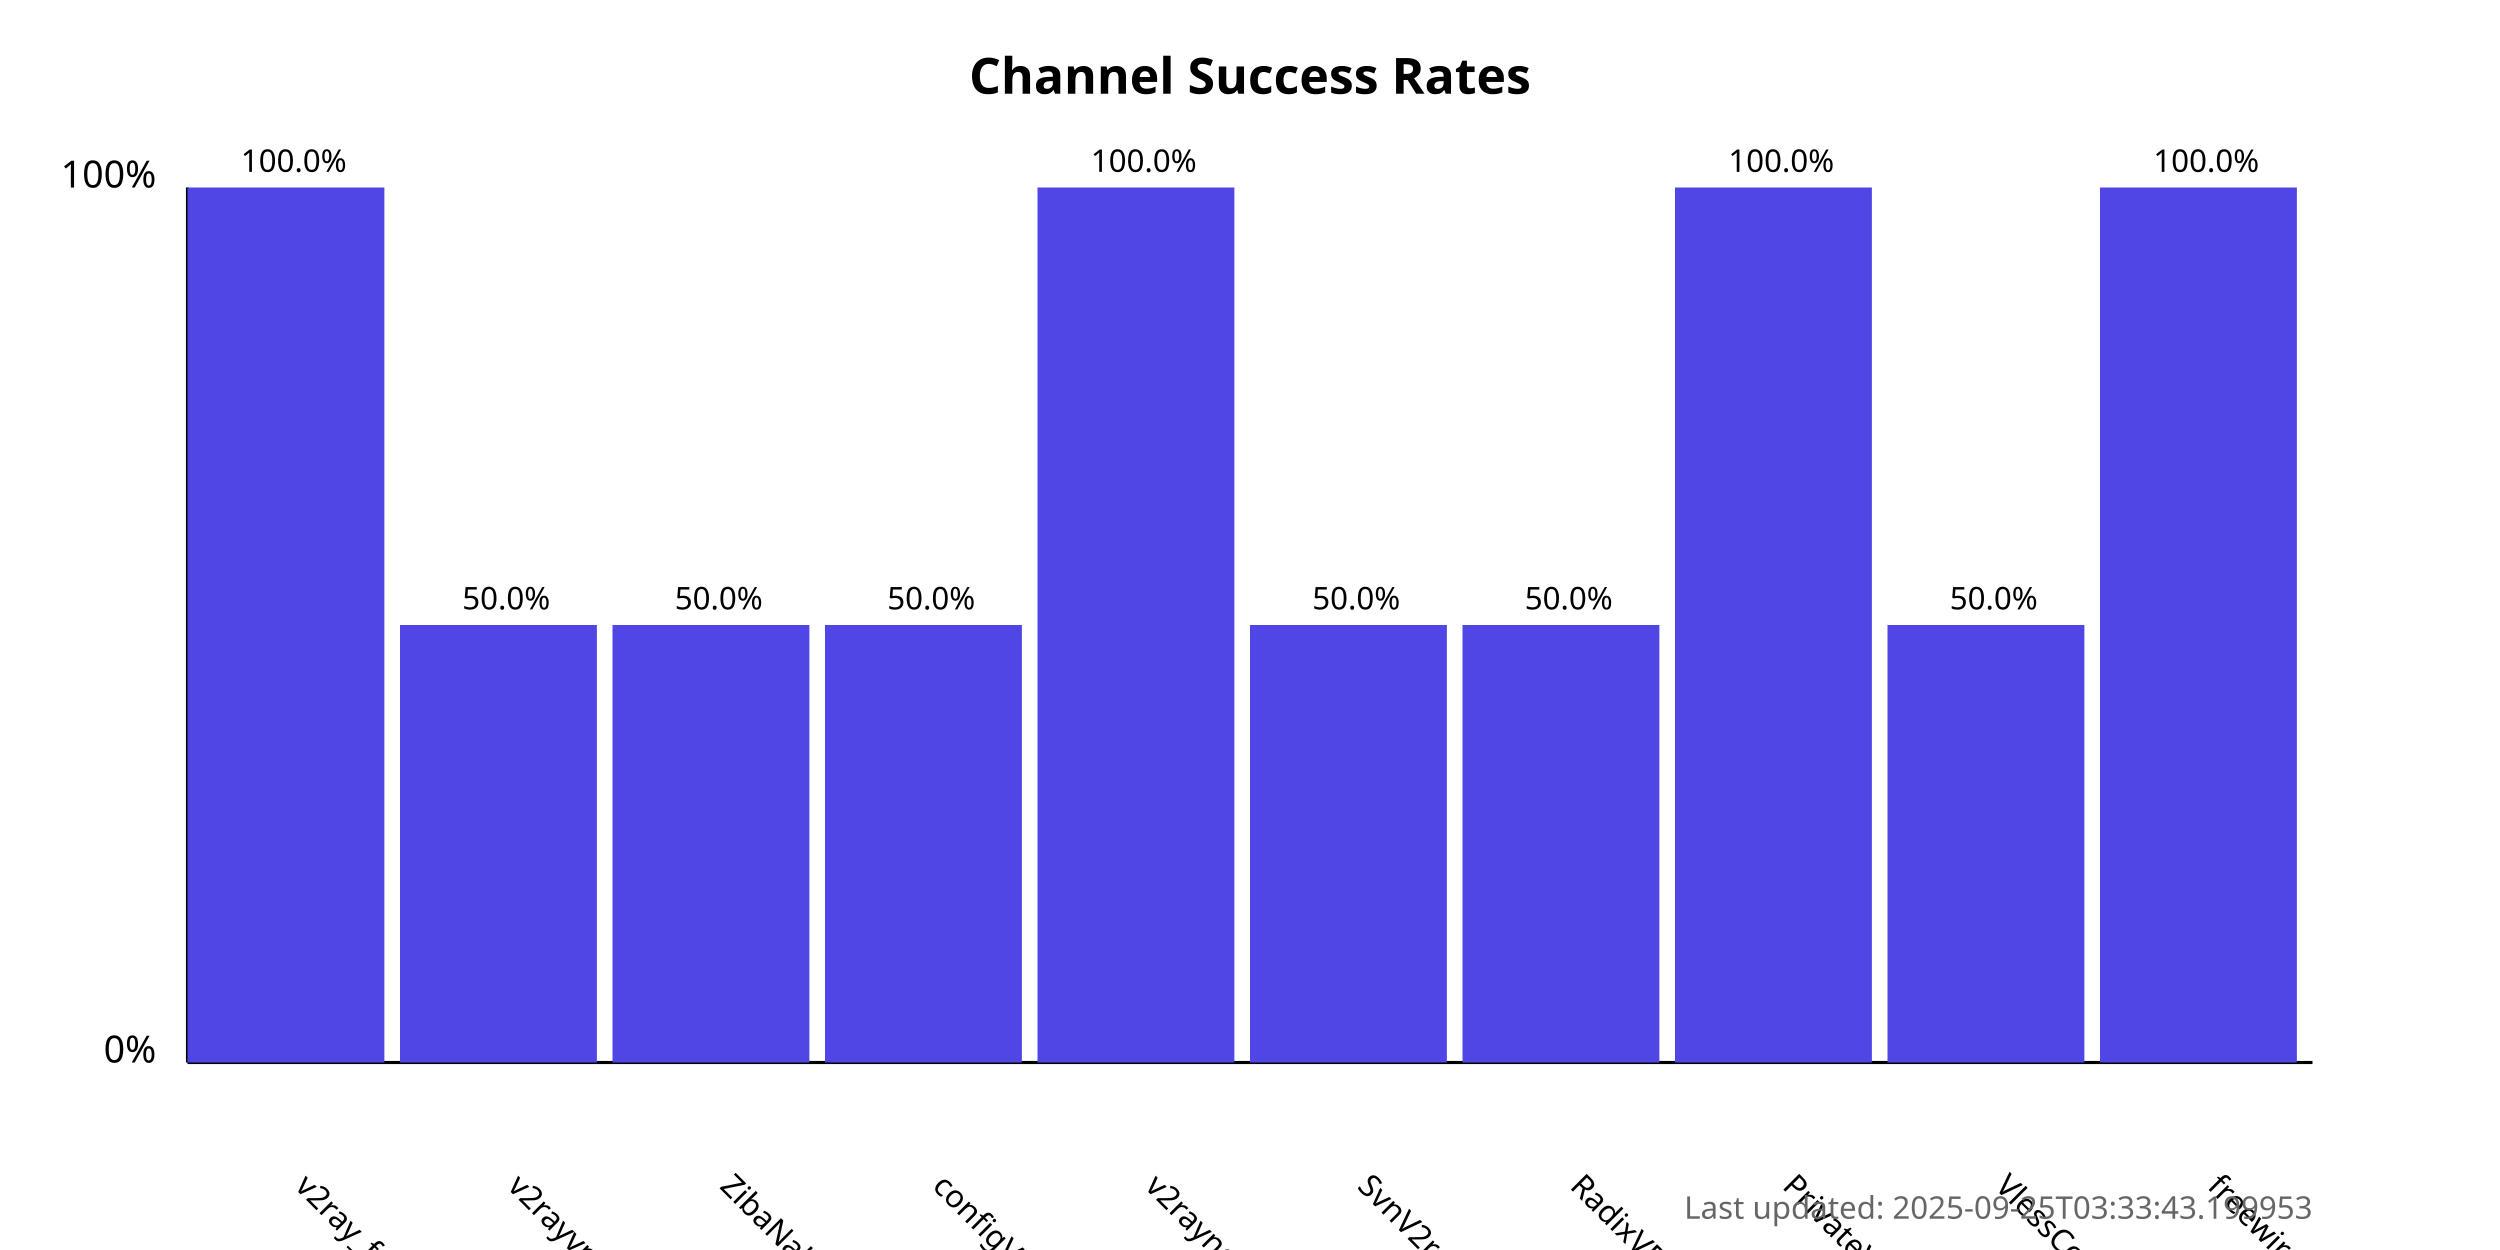
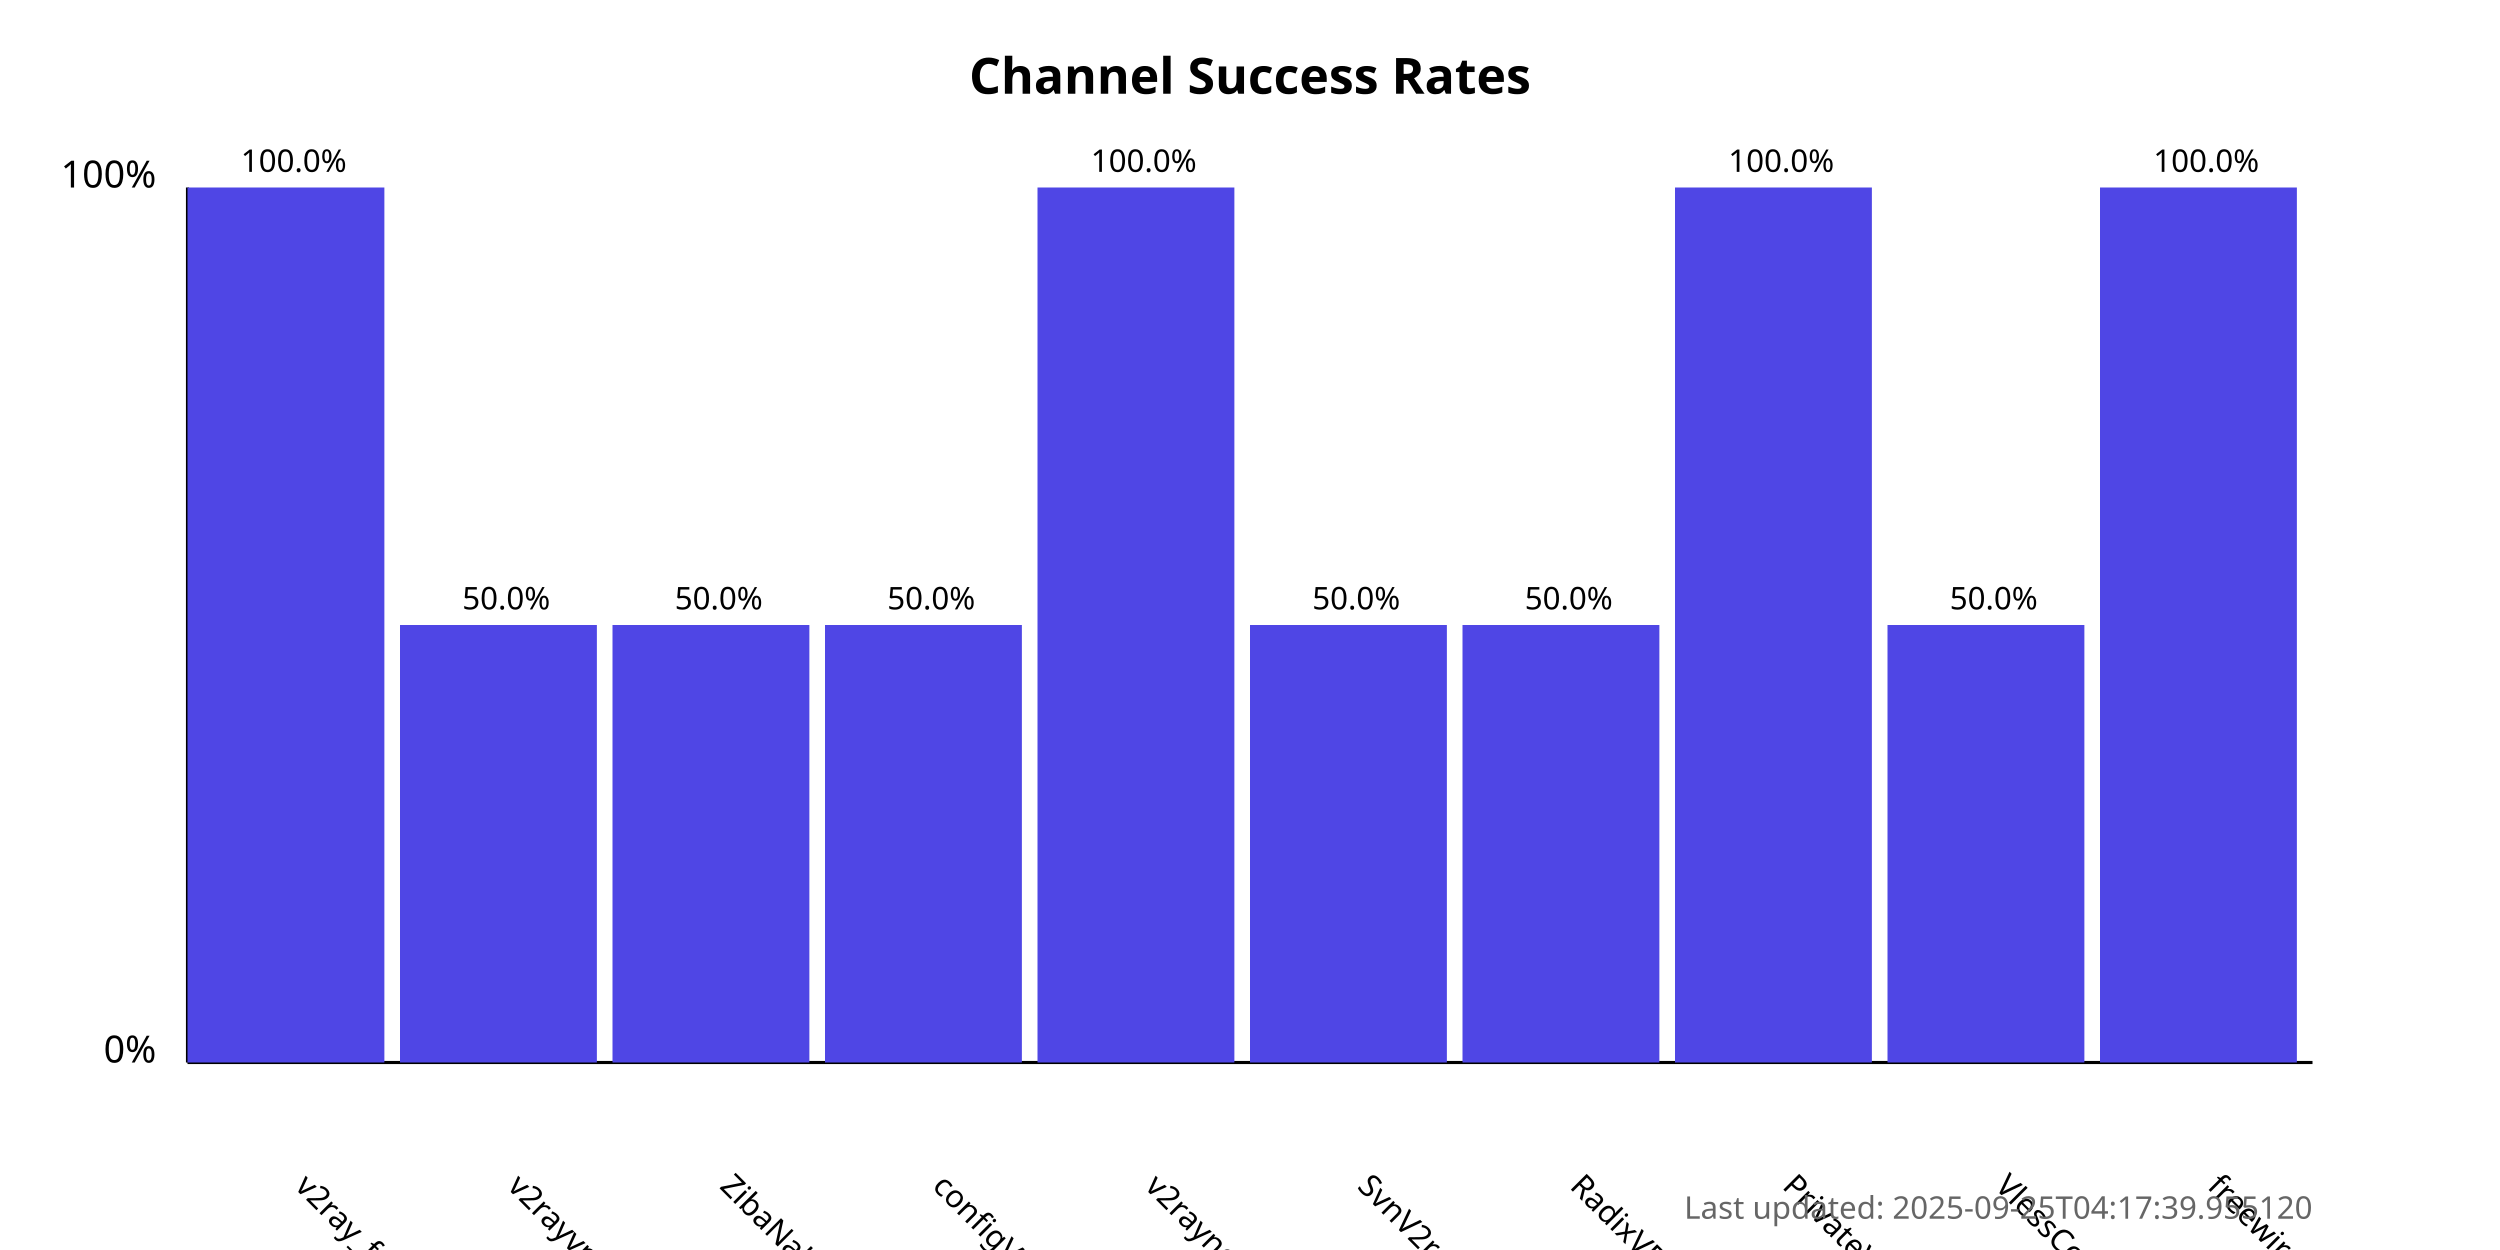
<svg xmlns="http://www.w3.org/2000/svg" width="800" height="400">
  <style>
            .chart-title { font: bold 16px sans-serif; }
            .axis-label { font: 12px sans-serif; }
            .tick-label { font: 10px sans-serif; }
            .bar { fill: #4f46e5; }
            .bar:hover { fill: #6366f1; }
            .timestamp { font: 10px sans-serif; fill: #666; }
        </style>
  <text x="400.0" y="30" text-anchor="middle" class="chart-title">
            Channel Success Rates
        </text>
  <line x1="60" y1="340" x2="60" y2="60" stroke="black" stroke-width="1" />
  <line x1="60" y1="340" x2="740" y2="340" stroke="black" stroke-width="1" />
  <text x="50" y="340" text-anchor="end" class="axis-label">0%</text>
  <text x="50" y="60" text-anchor="end" class="axis-label">100%</text>
  <g>
    <rect x="60" y="60.0" width="63.0" height="280.0" class="bar" />
    <text x="94.0" y="380" transform="rotate(45, 94.0, 380)" text-anchor="start" class="tick-label">
                v2ray_free_conf
            </text>
    <text x="94.0" y="55.0" text-anchor="middle" class="tick-label">
                100.0%
            </text>
  </g>
  <g>
    <rect x="128.0" y="200.0" width="63.0" height="140.0" class="bar" />
    <text x="162.0" y="380" transform="rotate(45, 162.0, 380)" text-anchor="start" class="tick-label">
                v2rayvpno
            </text>
    <text x="162.0" y="195.0" text-anchor="middle" class="tick-label">
                50.0%
            </text>
  </g>
  <g>
    <rect x="196.0" y="200.0" width="63.0" height="140.0" class="bar" />
    <text x="230.0" y="380" transform="rotate(45, 230.0, 380)" text-anchor="start" class="tick-label">
                ZibaNabz
            </text>
    <text x="230.0" y="195.0" text-anchor="middle" class="tick-label">
                50.0%
            </text>
  </g>
  <g>
    <rect x="264.0" y="200.0" width="63.0" height="140.0" class="bar" />
    <text x="298.0" y="380" transform="rotate(45, 298.0, 380)" text-anchor="start" class="tick-label">
                configV2rayForFree
            </text>
    <text x="298.0" y="195.0" text-anchor="middle" class="tick-label">
                50.0%
            </text>
  </g>
  <g>
    <rect x="332.0" y="60.0" width="63.0" height="280.0" class="bar" />
    <text x="366.0" y="380" transform="rotate(45, 366.0, 380)" text-anchor="start" class="tick-label">
                v2rayngvpn
            </text>
    <text x="366.0" y="55.0" text-anchor="middle" class="tick-label">
                100.0%
            </text>
  </g>
  <g>
    <rect x="400.0" y="200.0" width="63.0" height="140.0" class="bar" />
    <text x="434.0" y="380" transform="rotate(45, 434.0, 380)" text-anchor="start" class="tick-label">
                SvnV2ray
            </text>
    <text x="434.0" y="195.0" text-anchor="middle" class="tick-label">
                50.0%
            </text>
  </g>
  <g>
    <rect x="468.0" y="200.0" width="63.0" height="140.0" class="bar" />
    <text x="502.0" y="380" transform="rotate(45, 502.0, 380)" text-anchor="start" class="tick-label">
                RadixVPN
            </text>
    <text x="502.0" y="195.0" text-anchor="middle" class="tick-label">
                50.0%
            </text>
  </g>
  <g>
    <rect x="536.0" y="60.0" width="63.0" height="280.0" class="bar" />
    <text x="570.0" y="380" transform="rotate(45, 570.0, 380)" text-anchor="start" class="tick-label">
                PrivateVPNs
            </text>
    <text x="570.0" y="55.0" text-anchor="middle" class="tick-label">
                100.0%
            </text>
  </g>
  <g>
    <rect x="604.0" y="200.0" width="63.0" height="140.0" class="bar" />
    <text x="638.0" y="380" transform="rotate(45, 638.0, 380)" text-anchor="start" class="tick-label">
                VlessConfig
            </text>
    <text x="638.0" y="195.0" text-anchor="middle" class="tick-label">
                50.0%
            </text>
  </g>
  <g>
    <rect x="672.0" y="60.0" width="63.0" height="280.0" class="bar" />
    <text x="706.0" y="380" transform="rotate(45, 706.0, 380)" text-anchor="start" class="tick-label">
                freewireguard
            </text>
    <text x="706.0" y="55.0" text-anchor="middle" class="tick-label">
                100.0%
            </text>
  </g>
  <text x="740" y="390" text-anchor="end" class="timestamp">
-             Last updated: 2025-09-25T03:33:43.199953
+             Last updated: 2025-09-25T04:17:39.955120
        </text>
</svg>
